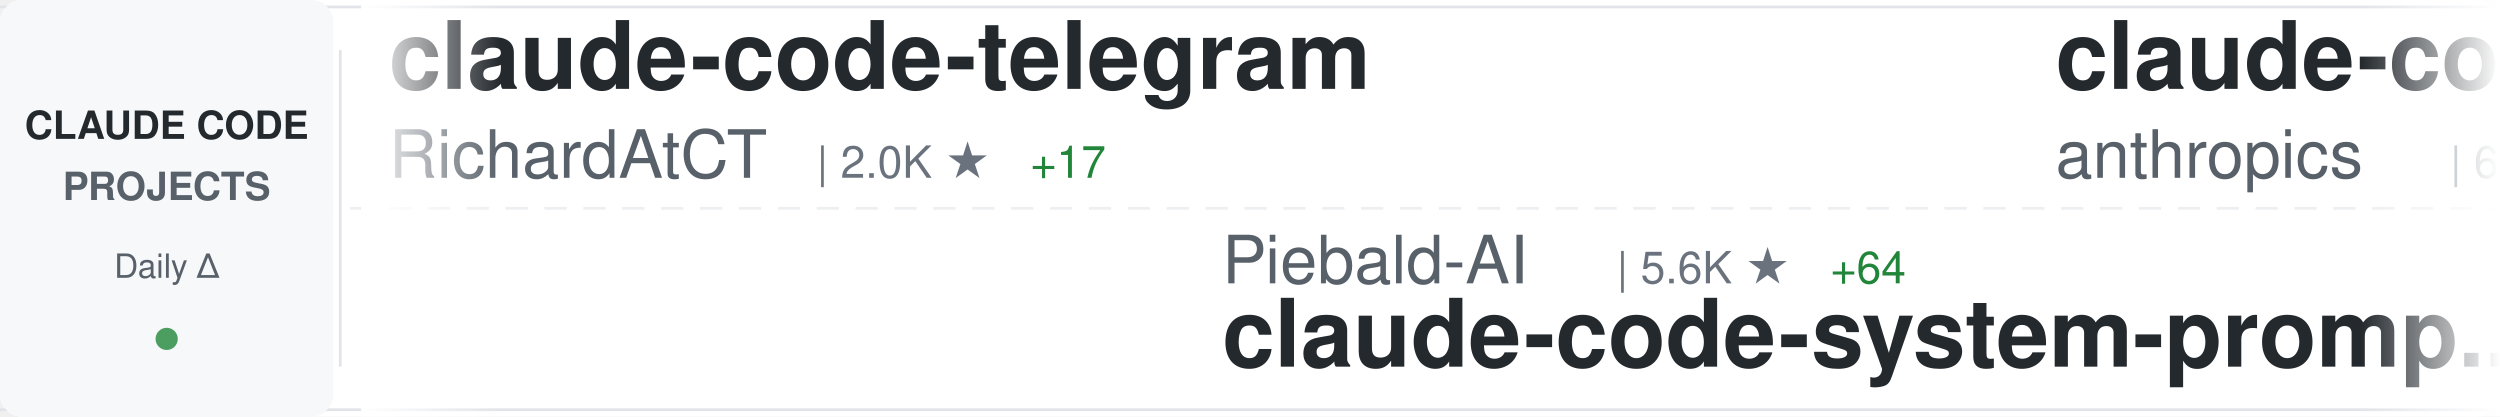
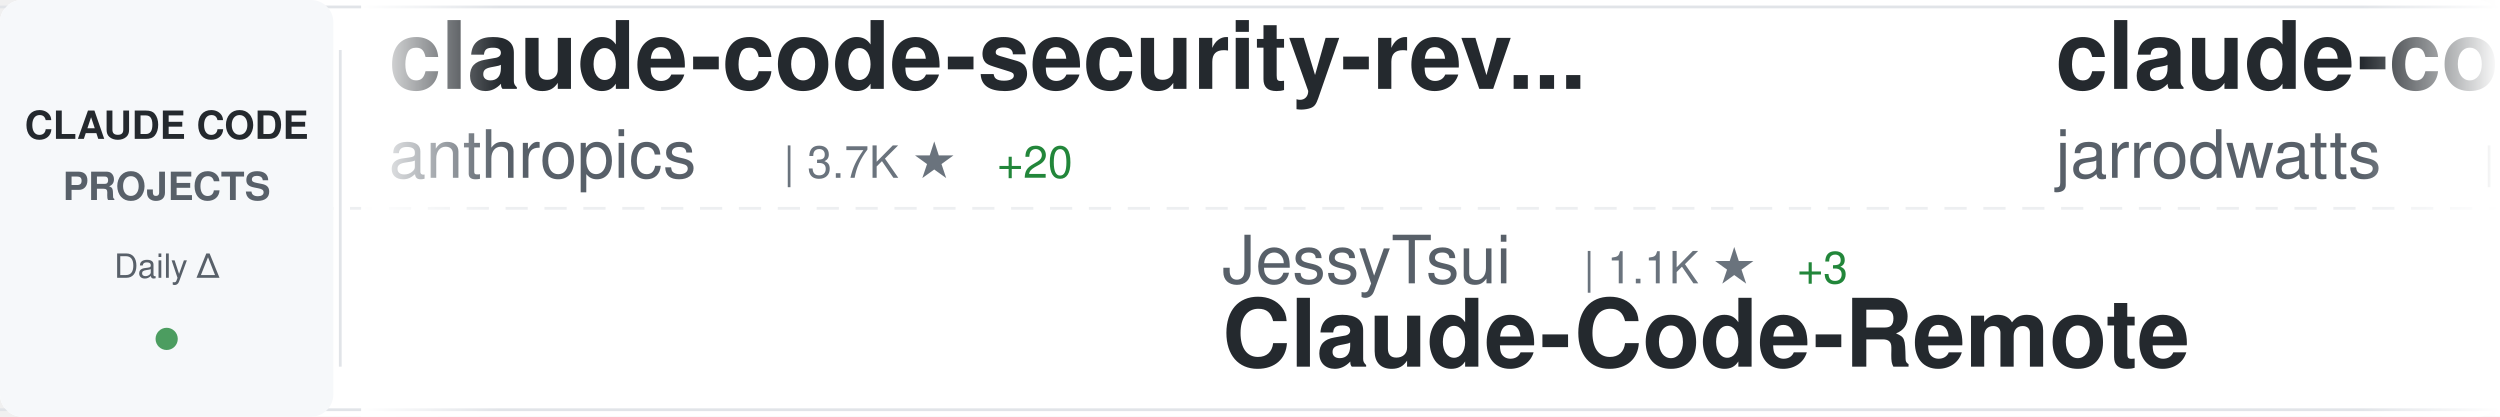
<svg xmlns="http://www.w3.org/2000/svg" width="900" height="150">
  <defs>
    <linearGradient id="awesomeLeftFade" x1="0%" y1="0%" x2="100%" y2="0%">
      <stop offset="0%" style="stop-color:#ffffff;stop-opacity:1" />
      <stop offset="100%" style="stop-color:#ffffff;stop-opacity:0" />
    </linearGradient>
    <linearGradient id="awesomeRightFade" x1="0%" y1="0%" x2="100%" y2="0%">
      <stop offset="0%" style="stop-color:#ffffff;stop-opacity:0" />
      <stop offset="100%" style="stop-color:#ffffff;stop-opacity:1" />
    </linearGradient>
  </defs>
  <rect width="900" height="150" fill="#ffffff" rx="8" />
  <rect x="0" y="2" width="900" height="1" fill="#e1e4e8" />
  <rect x="0" y="147" width="900" height="1" fill="#e1e4e8" />
  <line x1="0" y1="75" x2="900" y2="75" stroke="#e1e4e8" stroke-width="1" stroke-dasharray="8 6" opacity="0.6" />
  <rect x="0" y="0" width="120" height="150" fill="#f6f8fa" rx="8" />
  <text x="60" y="50" font-family="-apple-system, BlinkMacSystemFont, 'Segoe UI', Helvetica, Arial, sans-serif" font-size="14" font-weight="600" fill="#24292e" text-anchor="middle">CLAUDE CODE</text>
  <text x="60" y="72" font-family="-apple-system, BlinkMacSystemFont, 'Segoe UI', Helvetica, Arial, sans-serif" font-size="14" font-weight="600" fill="#586069" text-anchor="middle">PROJECTS</text>
  <text x="60" y="100" font-family="-apple-system, BlinkMacSystemFont, 'Segoe UI', Helvetica, Arial, sans-serif" font-size="12" font-weight="500" fill="#586069" text-anchor="middle">Daily Δ</text>
  <circle cx="60" cy="122" r="4" fill="#22863a" opacity="0.8" />
  <rect x="122" y="18" width="1" height="114" fill="#e1e4e8" />
  <clipPath id="awesomeTickerClip">
    <rect x="130" y="0" width="770" height="150" />
  </clipPath>
  <g clip-path="url(#awesomeTickerClip)">
    <g id="awesomeTickerItems">
      <animateTransform attributeName="transform" attributeType="XML" type="translate" from="0 0" to="-3000 0" dur="54s" repeatCount="indefinite" />
      <g transform="translate(0, 0)">
-         <text x="140" y="32" font-family="-apple-system, BlinkMacSystemFont, 'Segoe UI', Helvetica, Arial, sans-serif" font-size="34" font-weight="600" fill="#24292e">claude-code-telegram</text>
-         <text x="140" y="64" font-family="-apple-system, BlinkMacSystemFont, 'Segoe UI', Helvetica, Arial, sans-serif" font-size="24" font-weight="400" fill="#586069">RichardAtCT</text>
-         <text x="294" y="64" font-family="-apple-system, BlinkMacSystemFont, 'Segoe UI', Helvetica, Arial, sans-serif" font-size="16" font-weight="500" fill="#6a737d">| 2.0K ★</text>
-         <text x="371" y="64" font-family="-apple-system, BlinkMacSystemFont, 'Segoe UI', Helvetica, Arial, sans-serif" font-size="16" font-weight="500" fill="#22863a"> +17</text>
+         <text x="140" y="32" font-family="-apple-system, BlinkMacSystemFont, 'Segoe UI', Helvetica, Arial, sans-serif" font-size="34" font-weight="600" fill="#24292e">claude-code-security-rev...</text>
+         <text x="140" y="64" font-family="-apple-system, BlinkMacSystemFont, 'Segoe UI', Helvetica, Arial, sans-serif" font-size="24" font-weight="400" fill="#586069">anthropics</text>
+         <text x="282" y="64" font-family="-apple-system, BlinkMacSystemFont, 'Segoe UI', Helvetica, Arial, sans-serif" font-size="16" font-weight="500" fill="#6a737d">| 3.7K ★</text>
+         <text x="359" y="64" font-family="-apple-system, BlinkMacSystemFont, 'Segoe UI', Helvetica, Arial, sans-serif" font-size="16" font-weight="500" fill="#22863a"> +20</text>
      </g>
      <g transform="translate(300, 0)">
-         <text x="140" y="102" font-family="-apple-system, BlinkMacSystemFont, 'Segoe UI', Helvetica, Arial, sans-serif" font-size="24" font-weight="400" fill="#586069">Piebald-AI</text>
-         <text x="282" y="102" font-family="-apple-system, BlinkMacSystemFont, 'Segoe UI', Helvetica, Arial, sans-serif" font-size="16" font-weight="500" fill="#6a737d">| 5.6K ★</text>
-         <text x="359" y="102" font-family="-apple-system, BlinkMacSystemFont, 'Segoe UI', Helvetica, Arial, sans-serif" font-size="16" font-weight="500" fill="#22863a"> +64</text>
-         <text x="140" y="132" font-family="-apple-system, BlinkMacSystemFont, 'Segoe UI', Helvetica, Arial, sans-serif" font-size="34" font-weight="600" fill="#24292e">claude-code-system-promp...</text>
+         <text x="140" y="102" font-family="-apple-system, BlinkMacSystemFont, 'Segoe UI', Helvetica, Arial, sans-serif" font-size="24" font-weight="400" fill="#586069">JessyTsui</text>
+         <text x="270" y="102" font-family="-apple-system, BlinkMacSystemFont, 'Segoe UI', Helvetica, Arial, sans-serif" font-size="16" font-weight="500" fill="#6a737d">| 1.1K ★</text>
+         <text x="347" y="102" font-family="-apple-system, BlinkMacSystemFont, 'Segoe UI', Helvetica, Arial, sans-serif" font-size="16" font-weight="500" fill="#22863a"> +3</text>
+         <text x="140" y="132" font-family="-apple-system, BlinkMacSystemFont, 'Segoe UI', Helvetica, Arial, sans-serif" font-size="34" font-weight="600" fill="#24292e">Claude-Code-Remote</text>
      </g>
      <g transform="translate(600, 0)">
-         <text x="140" y="32" font-family="-apple-system, BlinkMacSystemFont, 'Segoe UI', Helvetica, Arial, sans-serif" font-size="34" font-weight="600" fill="#24292e">claude-code-action</text>
-         <text x="140" y="64" font-family="-apple-system, BlinkMacSystemFont, 'Segoe UI', Helvetica, Arial, sans-serif" font-size="24" font-weight="400" fill="#586069">anthropics</text>
-         <text x="282" y="64" font-family="-apple-system, BlinkMacSystemFont, 'Segoe UI', Helvetica, Arial, sans-serif" font-size="16" font-weight="500" fill="#6a737d">| 6.2K ★</text>
-         <text x="359" y="64" font-family="-apple-system, BlinkMacSystemFont, 'Segoe UI', Helvetica, Arial, sans-serif" font-size="16" font-weight="500" fill="#22863a"> +40</text>
+         <text x="140" y="32" font-family="-apple-system, BlinkMacSystemFont, 'Segoe UI', Helvetica, Arial, sans-serif" font-size="34" font-weight="600" fill="#24292e">claude-code-config</text>
+         <text x="140" y="64" font-family="-apple-system, BlinkMacSystemFont, 'Segoe UI', Helvetica, Arial, sans-serif" font-size="24" font-weight="400" fill="#586069">jarrodwatts</text>
+         <text x="294" y="64" font-family="-apple-system, BlinkMacSystemFont, 'Segoe UI', Helvetica, Arial, sans-serif" font-size="16" font-weight="500" fill="#6a737d">| 976 ★</text>
+         <text x="362" y="64" font-family="-apple-system, BlinkMacSystemFont, 'Segoe UI', Helvetica, Arial, sans-serif" font-size="16" font-weight="500" fill="#22863a"> +9</text>
      </g>
      <g transform="translate(900, 0)">
-         <text x="140" y="102" font-family="-apple-system, BlinkMacSystemFont, 'Segoe UI', Helvetica, Arial, sans-serif" font-size="24" font-weight="400" fill="#586069">pedrohcgs</text>
-         <text x="270" y="102" font-family="-apple-system, BlinkMacSystemFont, 'Segoe UI', Helvetica, Arial, sans-serif" font-size="16" font-weight="500" fill="#6a737d">| 590 ★</text>
-         <text x="338" y="102" font-family="-apple-system, BlinkMacSystemFont, 'Segoe UI', Helvetica, Arial, sans-serif" font-size="16" font-weight="500" fill="#22863a"> +14</text>
-         <text x="140" y="132" font-family="-apple-system, BlinkMacSystemFont, 'Segoe UI', Helvetica, Arial, sans-serif" font-size="34" font-weight="600" fill="#24292e">claude-code-my-workflow</text>
+         <text x="140" y="102" font-family="-apple-system, BlinkMacSystemFont, 'Segoe UI', Helvetica, Arial, sans-serif" font-size="24" font-weight="400" fill="#586069">affaan-m</text>
+         <text x="258" y="102" font-family="-apple-system, BlinkMacSystemFont, 'Segoe UI', Helvetica, Arial, sans-serif" font-size="16" font-weight="500" fill="#6a737d">| 71.0K ★</text>
+         <text x="344" y="102" font-family="-apple-system, BlinkMacSystemFont, 'Segoe UI', Helvetica, Arial, sans-serif" font-size="16" font-weight="500" fill="#22863a"> +1.5K</text>
+         <text x="140" y="132" font-family="-apple-system, BlinkMacSystemFont, 'Segoe UI', Helvetica, Arial, sans-serif" font-size="34" font-weight="600" fill="#24292e">everything-claude-code</text>
      </g>
      <g transform="translate(1200, 0)">
-         <text x="140" y="32" font-family="-apple-system, BlinkMacSystemFont, 'Segoe UI', Helvetica, Arial, sans-serif" font-size="34" font-weight="600" fill="#24292e">claude-code-workflows</text>
-         <text x="140" y="64" font-family="-apple-system, BlinkMacSystemFont, 'Segoe UI', Helvetica, Arial, sans-serif" font-size="24" font-weight="400" fill="#586069">OneRedOak</text>
-         <text x="270" y="64" font-family="-apple-system, BlinkMacSystemFont, 'Segoe UI', Helvetica, Arial, sans-serif" font-size="16" font-weight="500" fill="#6a737d">| 3.7K ★</text>
-         <text x="347" y="64" font-family="-apple-system, BlinkMacSystemFont, 'Segoe UI', Helvetica, Arial, sans-serif" font-size="16" font-weight="500" fill="#22863a"> +3</text>
+         <text x="140" y="32" font-family="-apple-system, BlinkMacSystemFont, 'Segoe UI', Helvetica, Arial, sans-serif" font-size="34" font-weight="600" fill="#24292e">skills</text>
+         <text x="140" y="64" font-family="-apple-system, BlinkMacSystemFont, 'Segoe UI', Helvetica, Arial, sans-serif" font-size="24" font-weight="400" fill="#586069">anthropics</text>
+         <text x="282" y="64" font-family="-apple-system, BlinkMacSystemFont, 'Segoe UI', Helvetica, Arial, sans-serif" font-size="16" font-weight="500" fill="#6a737d">| 89.8K ★</text>
+         <text x="368" y="64" font-family="-apple-system, BlinkMacSystemFont, 'Segoe UI', Helvetica, Arial, sans-serif" font-size="16" font-weight="500" fill="#22863a"> +1.3K</text>
      </g>
      <g transform="translate(1500, 0)">
-         <text x="140" y="102" font-family="-apple-system, BlinkMacSystemFont, 'Segoe UI', Helvetica, Arial, sans-serif" font-size="24" font-weight="400" fill="#586069">lst97</text>
-         <text x="222" y="102" font-family="-apple-system, BlinkMacSystemFont, 'Segoe UI', Helvetica, Arial, sans-serif" font-size="16" font-weight="500" fill="#6a737d">| 1.5K ★</text>
-         <text x="140" y="132" font-family="-apple-system, BlinkMacSystemFont, 'Segoe UI', Helvetica, Arial, sans-serif" font-size="34" font-weight="600" fill="#24292e">claude-code-sub-agents</text>
+         <text x="140" y="102" font-family="-apple-system, BlinkMacSystemFont, 'Segoe UI', Helvetica, Arial, sans-serif" font-size="24" font-weight="400" fill="#586069">frankbria</text>
+         <text x="270" y="102" font-family="-apple-system, BlinkMacSystemFont, 'Segoe UI', Helvetica, Arial, sans-serif" font-size="16" font-weight="500" fill="#6a737d">| 7.7K ★</text>
+         <text x="347" y="102" font-family="-apple-system, BlinkMacSystemFont, 'Segoe UI', Helvetica, Arial, sans-serif" font-size="16" font-weight="500" fill="#22863a"> +42</text>
+         <text x="140" y="132" font-family="-apple-system, BlinkMacSystemFont, 'Segoe UI', Helvetica, Arial, sans-serif" font-size="34" font-weight="600" fill="#24292e">ralph-claude-code</text>
      </g>
      <g transform="translate(1800, 0)">
-         <text x="140" y="32" font-family="-apple-system, BlinkMacSystemFont, 'Segoe UI', Helvetica, Arial, sans-serif" font-size="34" font-weight="600" fill="#24292e">opencode</text>
-         <text x="140" y="64" font-family="-apple-system, BlinkMacSystemFont, 'Segoe UI', Helvetica, Arial, sans-serif" font-size="24" font-weight="400" fill="#586069">anomalyco</text>
-         <text x="270" y="64" font-family="-apple-system, BlinkMacSystemFont, 'Segoe UI', Helvetica, Arial, sans-serif" font-size="16" font-weight="500" fill="#6a737d">| 119.8K ★</text>
-         <text x="365" y="64" font-family="-apple-system, BlinkMacSystemFont, 'Segoe UI', Helvetica, Arial, sans-serif" font-size="16" font-weight="500" fill="#22863a"> +698</text>
+         <text x="140" y="32" font-family="-apple-system, BlinkMacSystemFont, 'Segoe UI', Helvetica, Arial, sans-serif" font-size="34" font-weight="600" fill="#24292e">claude-code-ultimate-gui...</text>
+         <text x="140" y="64" font-family="-apple-system, BlinkMacSystemFont, 'Segoe UI', Helvetica, Arial, sans-serif" font-size="24" font-weight="400" fill="#586069">FlorianBruniaux</text>
+         <text x="342" y="64" font-family="-apple-system, BlinkMacSystemFont, 'Segoe UI', Helvetica, Arial, sans-serif" font-size="16" font-weight="500" fill="#6a737d">| 1.2K ★</text>
+         <text x="419" y="64" font-family="-apple-system, BlinkMacSystemFont, 'Segoe UI', Helvetica, Arial, sans-serif" font-size="16" font-weight="500" fill="#22863a"> +107</text>
      </g>
      <g transform="translate(2100, 0)">
-         <text x="140" y="102" font-family="-apple-system, BlinkMacSystemFont, 'Segoe UI', Helvetica, Arial, sans-serif" font-size="24" font-weight="400" fill="#586069">peterkrueck</text>
-         <text x="294" y="102" font-family="-apple-system, BlinkMacSystemFont, 'Segoe UI', Helvetica, Arial, sans-serif" font-size="16" font-weight="500" fill="#6a737d">| 1.3K ★</text>
-         <text x="371" y="102" font-family="-apple-system, BlinkMacSystemFont, 'Segoe UI', Helvetica, Arial, sans-serif" font-size="16" font-weight="500" fill="#22863a"> +2</text>
-         <text x="140" y="132" font-family="-apple-system, BlinkMacSystemFont, 'Segoe UI', Helvetica, Arial, sans-serif" font-size="34" font-weight="600" fill="#24292e">Claude-Code-Development-...</text>
+         <text x="140" y="102" font-family="-apple-system, BlinkMacSystemFont, 'Segoe UI', Helvetica, Arial, sans-serif" font-size="24" font-weight="400" fill="#586069">severity1</text>
+         <text x="270" y="102" font-family="-apple-system, BlinkMacSystemFont, 'Segoe UI', Helvetica, Arial, sans-serif" font-size="16" font-weight="500" fill="#6a737d">| 1.2K ★</text>
+         <text x="347" y="102" font-family="-apple-system, BlinkMacSystemFont, 'Segoe UI', Helvetica, Arial, sans-serif" font-size="16" font-weight="500" fill="#22863a"> +6</text>
+         <text x="140" y="132" font-family="-apple-system, BlinkMacSystemFont, 'Segoe UI', Helvetica, Arial, sans-serif" font-size="34" font-weight="600" fill="#24292e">claude-code-prompt-impro...</text>
      </g>
      <g transform="translate(2400, 0)">
        <text x="140" y="32" font-family="-apple-system, BlinkMacSystemFont, 'Segoe UI', Helvetica, Arial, sans-serif" font-size="34" font-weight="600" fill="#24292e">claude-code-docs</text>
        <text x="140" y="64" font-family="-apple-system, BlinkMacSystemFont, 'Segoe UI', Helvetica, Arial, sans-serif" font-size="24" font-weight="400" fill="#586069">ericbuess</text>
        <text x="270" y="64" font-family="-apple-system, BlinkMacSystemFont, 'Segoe UI', Helvetica, Arial, sans-serif" font-size="16" font-weight="500" fill="#6a737d">| 728 ★</text>
        <text x="338" y="64" font-family="-apple-system, BlinkMacSystemFont, 'Segoe UI', Helvetica, Arial, sans-serif" font-size="16" font-weight="500" fill="#22863a"> +6</text>
      </g>
      <g transform="translate(2700, 0)">
-         <text x="140" y="102" font-family="-apple-system, BlinkMacSystemFont, 'Segoe UI', Helvetica, Arial, sans-serif" font-size="24" font-weight="400" fill="#586069">steipete</text>
-         <text x="258" y="102" font-family="-apple-system, BlinkMacSystemFont, 'Segoe UI', Helvetica, Arial, sans-serif" font-size="16" font-weight="500" fill="#6a737d">| 1.2K ★</text>
-         <text x="335" y="102" font-family="-apple-system, BlinkMacSystemFont, 'Segoe UI', Helvetica, Arial, sans-serif" font-size="16" font-weight="500" fill="#22863a"> +1</text>
-         <text x="140" y="132" font-family="-apple-system, BlinkMacSystemFont, 'Segoe UI', Helvetica, Arial, sans-serif" font-size="34" font-weight="600" fill="#24292e">claude-code-mcp</text>
+         <text x="140" y="102" font-family="-apple-system, BlinkMacSystemFont, 'Segoe UI', Helvetica, Arial, sans-serif" font-size="24" font-weight="400" fill="#586069">pchalasani</text>
+         <text x="282" y="102" font-family="-apple-system, BlinkMacSystemFont, 'Segoe UI', Helvetica, Arial, sans-serif" font-size="16" font-weight="500" fill="#6a737d">| 1.6K ★</text>
+         <text x="359" y="102" font-family="-apple-system, BlinkMacSystemFont, 'Segoe UI', Helvetica, Arial, sans-serif" font-size="16" font-weight="500" fill="#22863a"> +4</text>
+         <text x="140" y="132" font-family="-apple-system, BlinkMacSystemFont, 'Segoe UI', Helvetica, Arial, sans-serif" font-size="34" font-weight="600" fill="#24292e">claude-code-tools</text>
      </g>
      <g transform="translate(3000, 0)">
-         <text x="140" y="32" font-family="-apple-system, BlinkMacSystemFont, 'Segoe UI', Helvetica, Arial, sans-serif" font-size="34" font-weight="600" fill="#24292e">claude-code-telegram</text>
-         <text x="140" y="64" font-family="-apple-system, BlinkMacSystemFont, 'Segoe UI', Helvetica, Arial, sans-serif" font-size="24" font-weight="400" fill="#586069">RichardAtCT</text>
-         <text x="294" y="64" font-family="-apple-system, BlinkMacSystemFont, 'Segoe UI', Helvetica, Arial, sans-serif" font-size="16" font-weight="500" fill="#6a737d">| 2.0K ★</text>
-         <text x="371" y="64" font-family="-apple-system, BlinkMacSystemFont, 'Segoe UI', Helvetica, Arial, sans-serif" font-size="16" font-weight="500" fill="#22863a"> +17</text>
+         <text x="140" y="32" font-family="-apple-system, BlinkMacSystemFont, 'Segoe UI', Helvetica, Arial, sans-serif" font-size="34" font-weight="600" fill="#24292e">claude-code-security-rev...</text>
+         <text x="140" y="64" font-family="-apple-system, BlinkMacSystemFont, 'Segoe UI', Helvetica, Arial, sans-serif" font-size="24" font-weight="400" fill="#586069">anthropics</text>
+         <text x="282" y="64" font-family="-apple-system, BlinkMacSystemFont, 'Segoe UI', Helvetica, Arial, sans-serif" font-size="16" font-weight="500" fill="#6a737d">| 3.7K ★</text>
+         <text x="359" y="64" font-family="-apple-system, BlinkMacSystemFont, 'Segoe UI', Helvetica, Arial, sans-serif" font-size="16" font-weight="500" fill="#22863a"> +20</text>
      </g>
      <g transform="translate(3300, 0)">
-         <text x="140" y="102" font-family="-apple-system, BlinkMacSystemFont, 'Segoe UI', Helvetica, Arial, sans-serif" font-size="24" font-weight="400" fill="#586069">Piebald-AI</text>
-         <text x="282" y="102" font-family="-apple-system, BlinkMacSystemFont, 'Segoe UI', Helvetica, Arial, sans-serif" font-size="16" font-weight="500" fill="#6a737d">| 5.6K ★</text>
-         <text x="359" y="102" font-family="-apple-system, BlinkMacSystemFont, 'Segoe UI', Helvetica, Arial, sans-serif" font-size="16" font-weight="500" fill="#22863a"> +64</text>
-         <text x="140" y="132" font-family="-apple-system, BlinkMacSystemFont, 'Segoe UI', Helvetica, Arial, sans-serif" font-size="34" font-weight="600" fill="#24292e">claude-code-system-promp...</text>
+         <text x="140" y="102" font-family="-apple-system, BlinkMacSystemFont, 'Segoe UI', Helvetica, Arial, sans-serif" font-size="24" font-weight="400" fill="#586069">JessyTsui</text>
+         <text x="270" y="102" font-family="-apple-system, BlinkMacSystemFont, 'Segoe UI', Helvetica, Arial, sans-serif" font-size="16" font-weight="500" fill="#6a737d">| 1.1K ★</text>
+         <text x="347" y="102" font-family="-apple-system, BlinkMacSystemFont, 'Segoe UI', Helvetica, Arial, sans-serif" font-size="16" font-weight="500" fill="#22863a"> +3</text>
+         <text x="140" y="132" font-family="-apple-system, BlinkMacSystemFont, 'Segoe UI', Helvetica, Arial, sans-serif" font-size="34" font-weight="600" fill="#24292e">Claude-Code-Remote</text>
      </g>
      <g transform="translate(3600, 0)">
-         <text x="140" y="32" font-family="-apple-system, BlinkMacSystemFont, 'Segoe UI', Helvetica, Arial, sans-serif" font-size="34" font-weight="600" fill="#24292e">claude-code-action</text>
-         <text x="140" y="64" font-family="-apple-system, BlinkMacSystemFont, 'Segoe UI', Helvetica, Arial, sans-serif" font-size="24" font-weight="400" fill="#586069">anthropics</text>
-         <text x="282" y="64" font-family="-apple-system, BlinkMacSystemFont, 'Segoe UI', Helvetica, Arial, sans-serif" font-size="16" font-weight="500" fill="#6a737d">| 6.2K ★</text>
-         <text x="359" y="64" font-family="-apple-system, BlinkMacSystemFont, 'Segoe UI', Helvetica, Arial, sans-serif" font-size="16" font-weight="500" fill="#22863a"> +40</text>
+         <text x="140" y="32" font-family="-apple-system, BlinkMacSystemFont, 'Segoe UI', Helvetica, Arial, sans-serif" font-size="34" font-weight="600" fill="#24292e">claude-code-config</text>
+         <text x="140" y="64" font-family="-apple-system, BlinkMacSystemFont, 'Segoe UI', Helvetica, Arial, sans-serif" font-size="24" font-weight="400" fill="#586069">jarrodwatts</text>
+         <text x="294" y="64" font-family="-apple-system, BlinkMacSystemFont, 'Segoe UI', Helvetica, Arial, sans-serif" font-size="16" font-weight="500" fill="#6a737d">| 976 ★</text>
+         <text x="362" y="64" font-family="-apple-system, BlinkMacSystemFont, 'Segoe UI', Helvetica, Arial, sans-serif" font-size="16" font-weight="500" fill="#22863a"> +9</text>
      </g>
      <g transform="translate(3900, 0)">
-         <text x="140" y="102" font-family="-apple-system, BlinkMacSystemFont, 'Segoe UI', Helvetica, Arial, sans-serif" font-size="24" font-weight="400" fill="#586069">pedrohcgs</text>
-         <text x="270" y="102" font-family="-apple-system, BlinkMacSystemFont, 'Segoe UI', Helvetica, Arial, sans-serif" font-size="16" font-weight="500" fill="#6a737d">| 590 ★</text>
-         <text x="338" y="102" font-family="-apple-system, BlinkMacSystemFont, 'Segoe UI', Helvetica, Arial, sans-serif" font-size="16" font-weight="500" fill="#22863a"> +14</text>
-         <text x="140" y="132" font-family="-apple-system, BlinkMacSystemFont, 'Segoe UI', Helvetica, Arial, sans-serif" font-size="34" font-weight="600" fill="#24292e">claude-code-my-workflow</text>
+         <text x="140" y="102" font-family="-apple-system, BlinkMacSystemFont, 'Segoe UI', Helvetica, Arial, sans-serif" font-size="24" font-weight="400" fill="#586069">affaan-m</text>
+         <text x="258" y="102" font-family="-apple-system, BlinkMacSystemFont, 'Segoe UI', Helvetica, Arial, sans-serif" font-size="16" font-weight="500" fill="#6a737d">| 71.0K ★</text>
+         <text x="344" y="102" font-family="-apple-system, BlinkMacSystemFont, 'Segoe UI', Helvetica, Arial, sans-serif" font-size="16" font-weight="500" fill="#22863a"> +1.5K</text>
+         <text x="140" y="132" font-family="-apple-system, BlinkMacSystemFont, 'Segoe UI', Helvetica, Arial, sans-serif" font-size="34" font-weight="600" fill="#24292e">everything-claude-code</text>
      </g>
    </g>
  </g>
  <rect x="130" y="0" width="50" height="150" fill="url(#awesomeLeftFade)" />
  <rect x="850" y="0" width="50" height="150" fill="url(#awesomeRightFade)" />
</svg>
